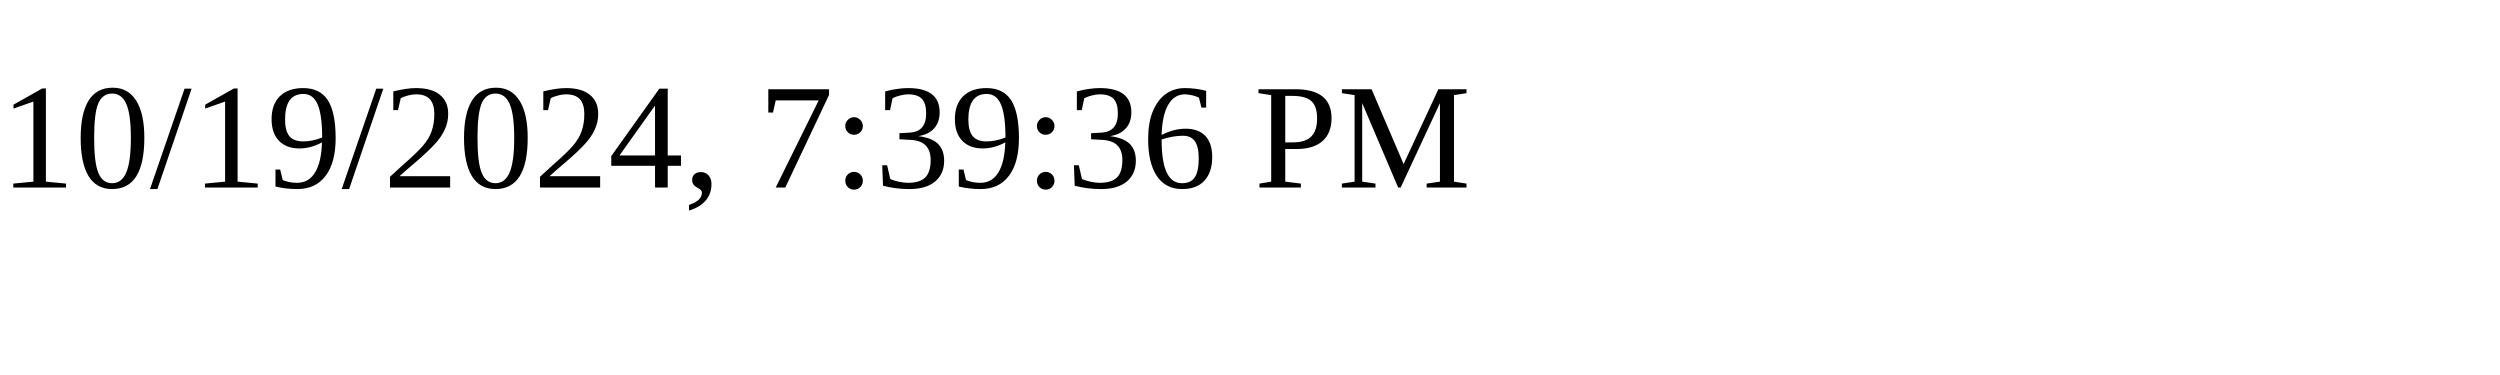
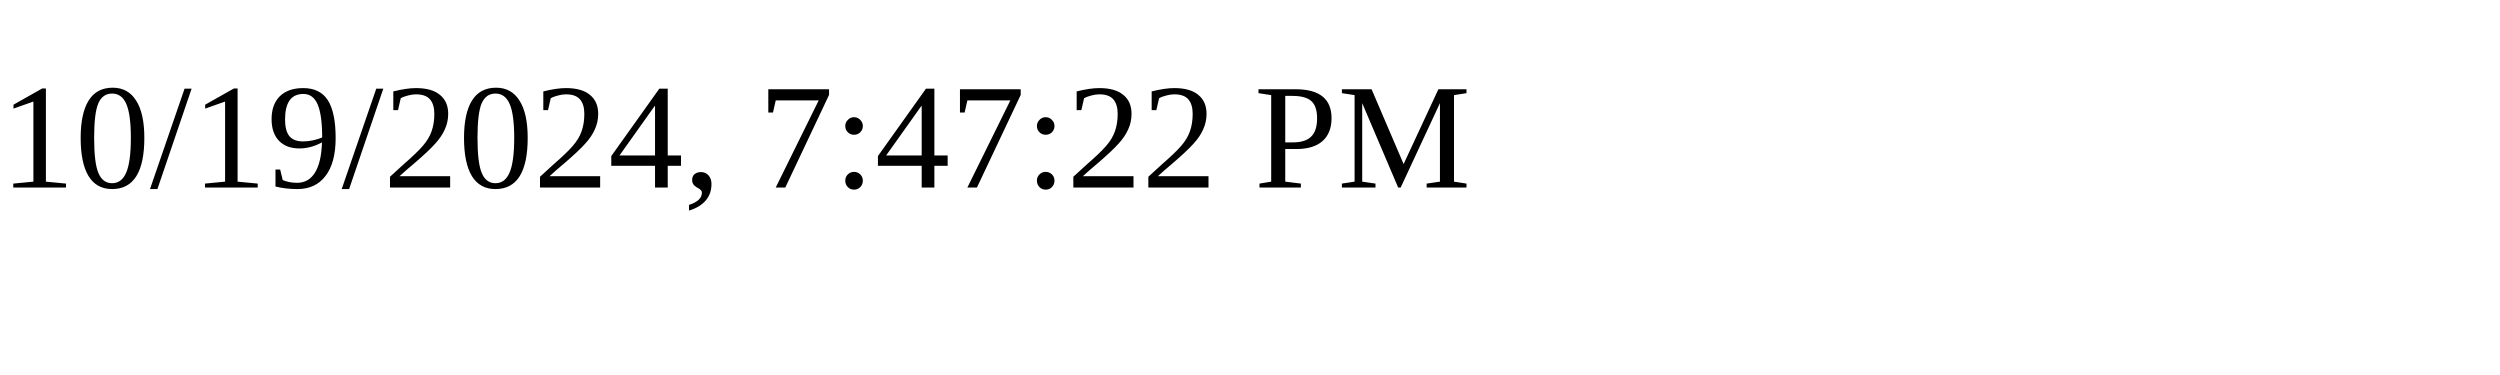
<svg xmlns="http://www.w3.org/2000/svg" height="30" width="200">
-   <text x="0" y="15">10/19/2024, 7:39:36 PM</text>
+   <text x="0" y="15">10/19/2024, 7:47:22 PM</text>
</svg>
